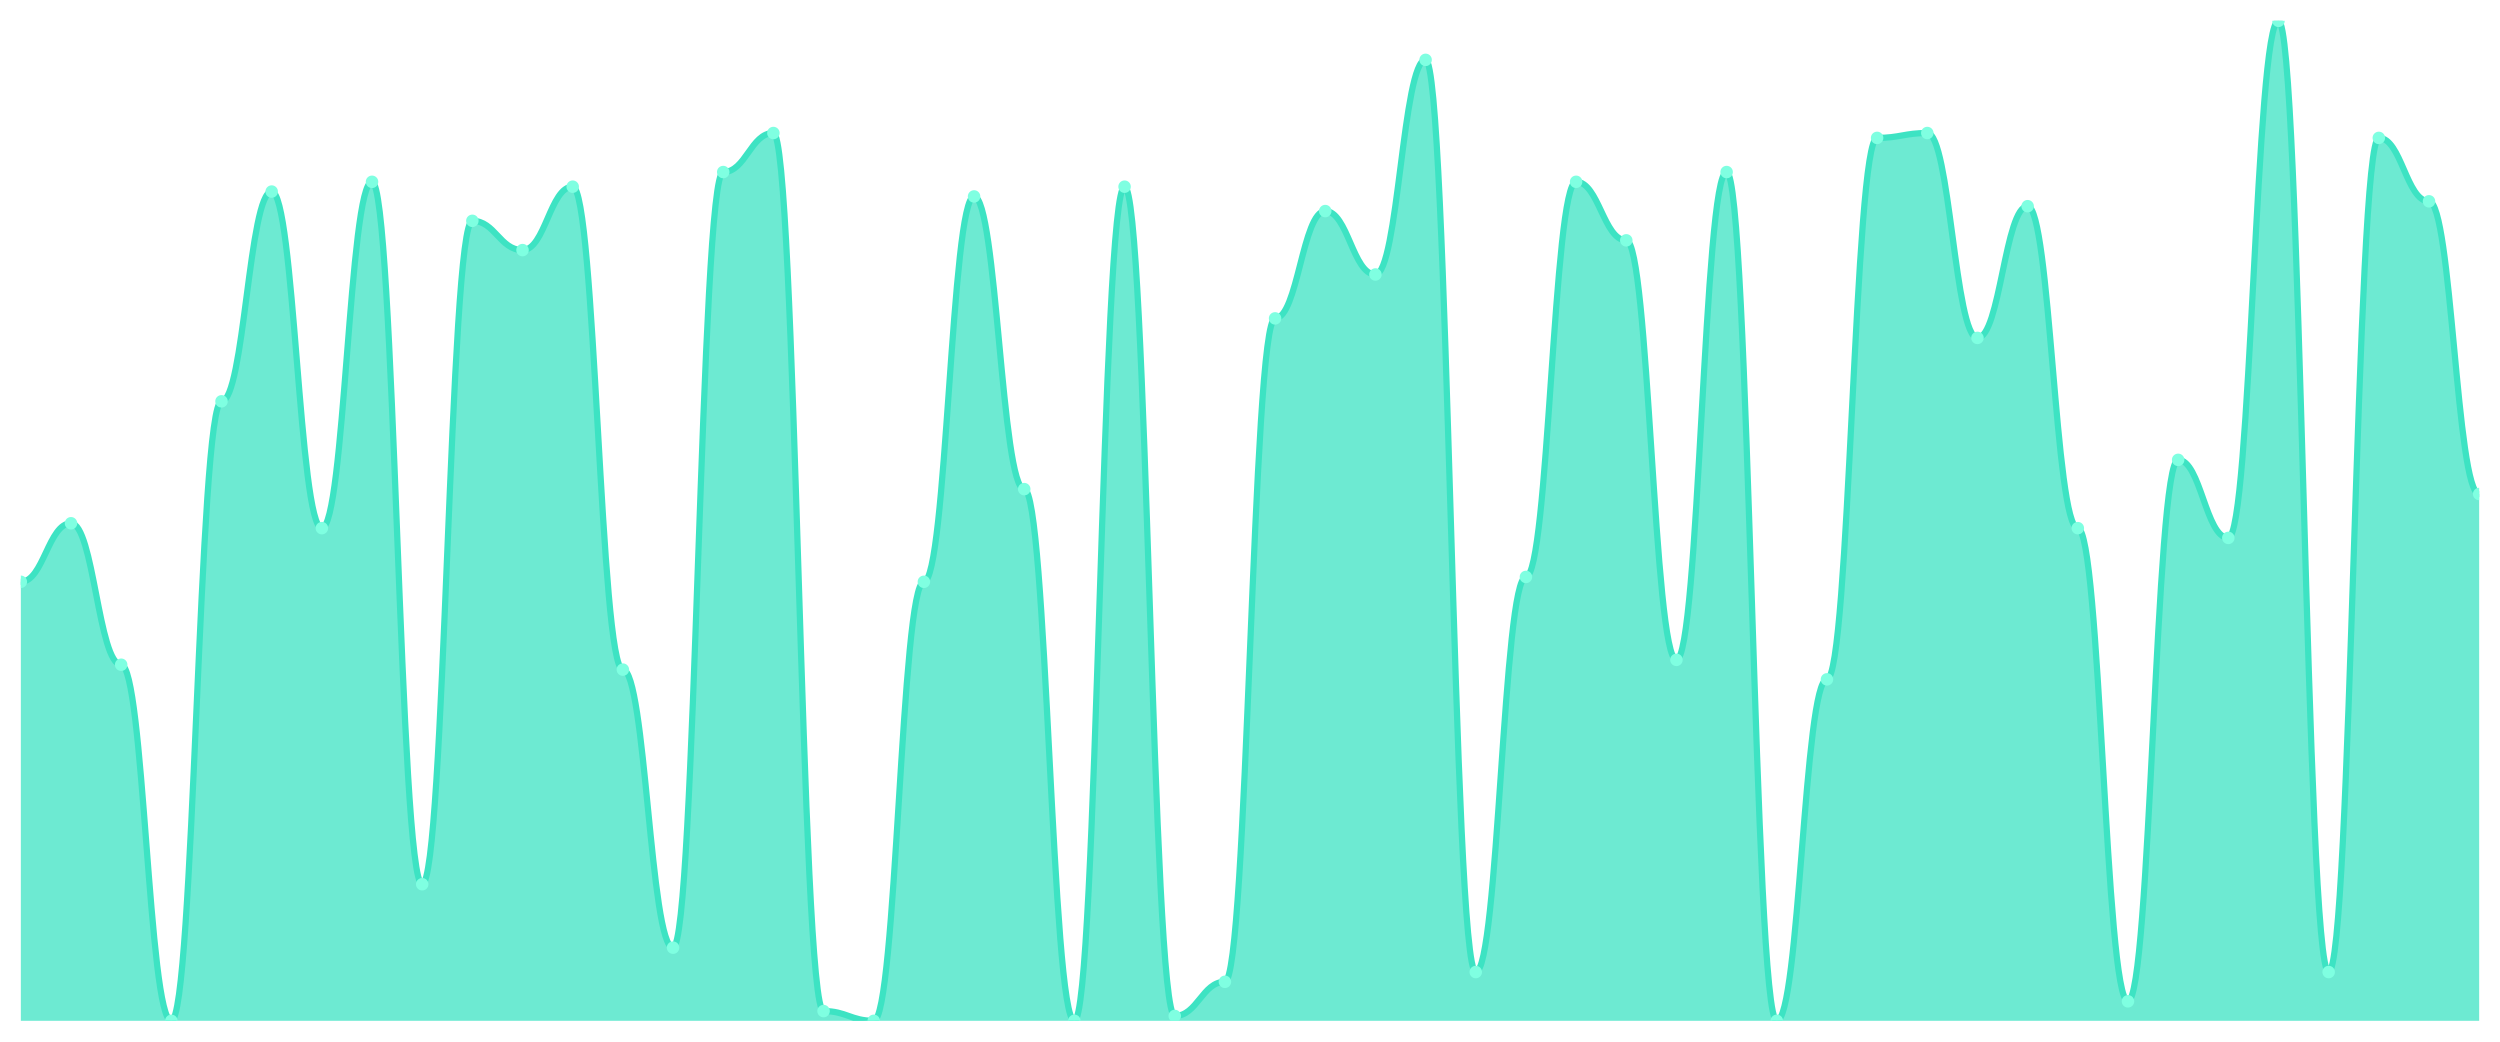
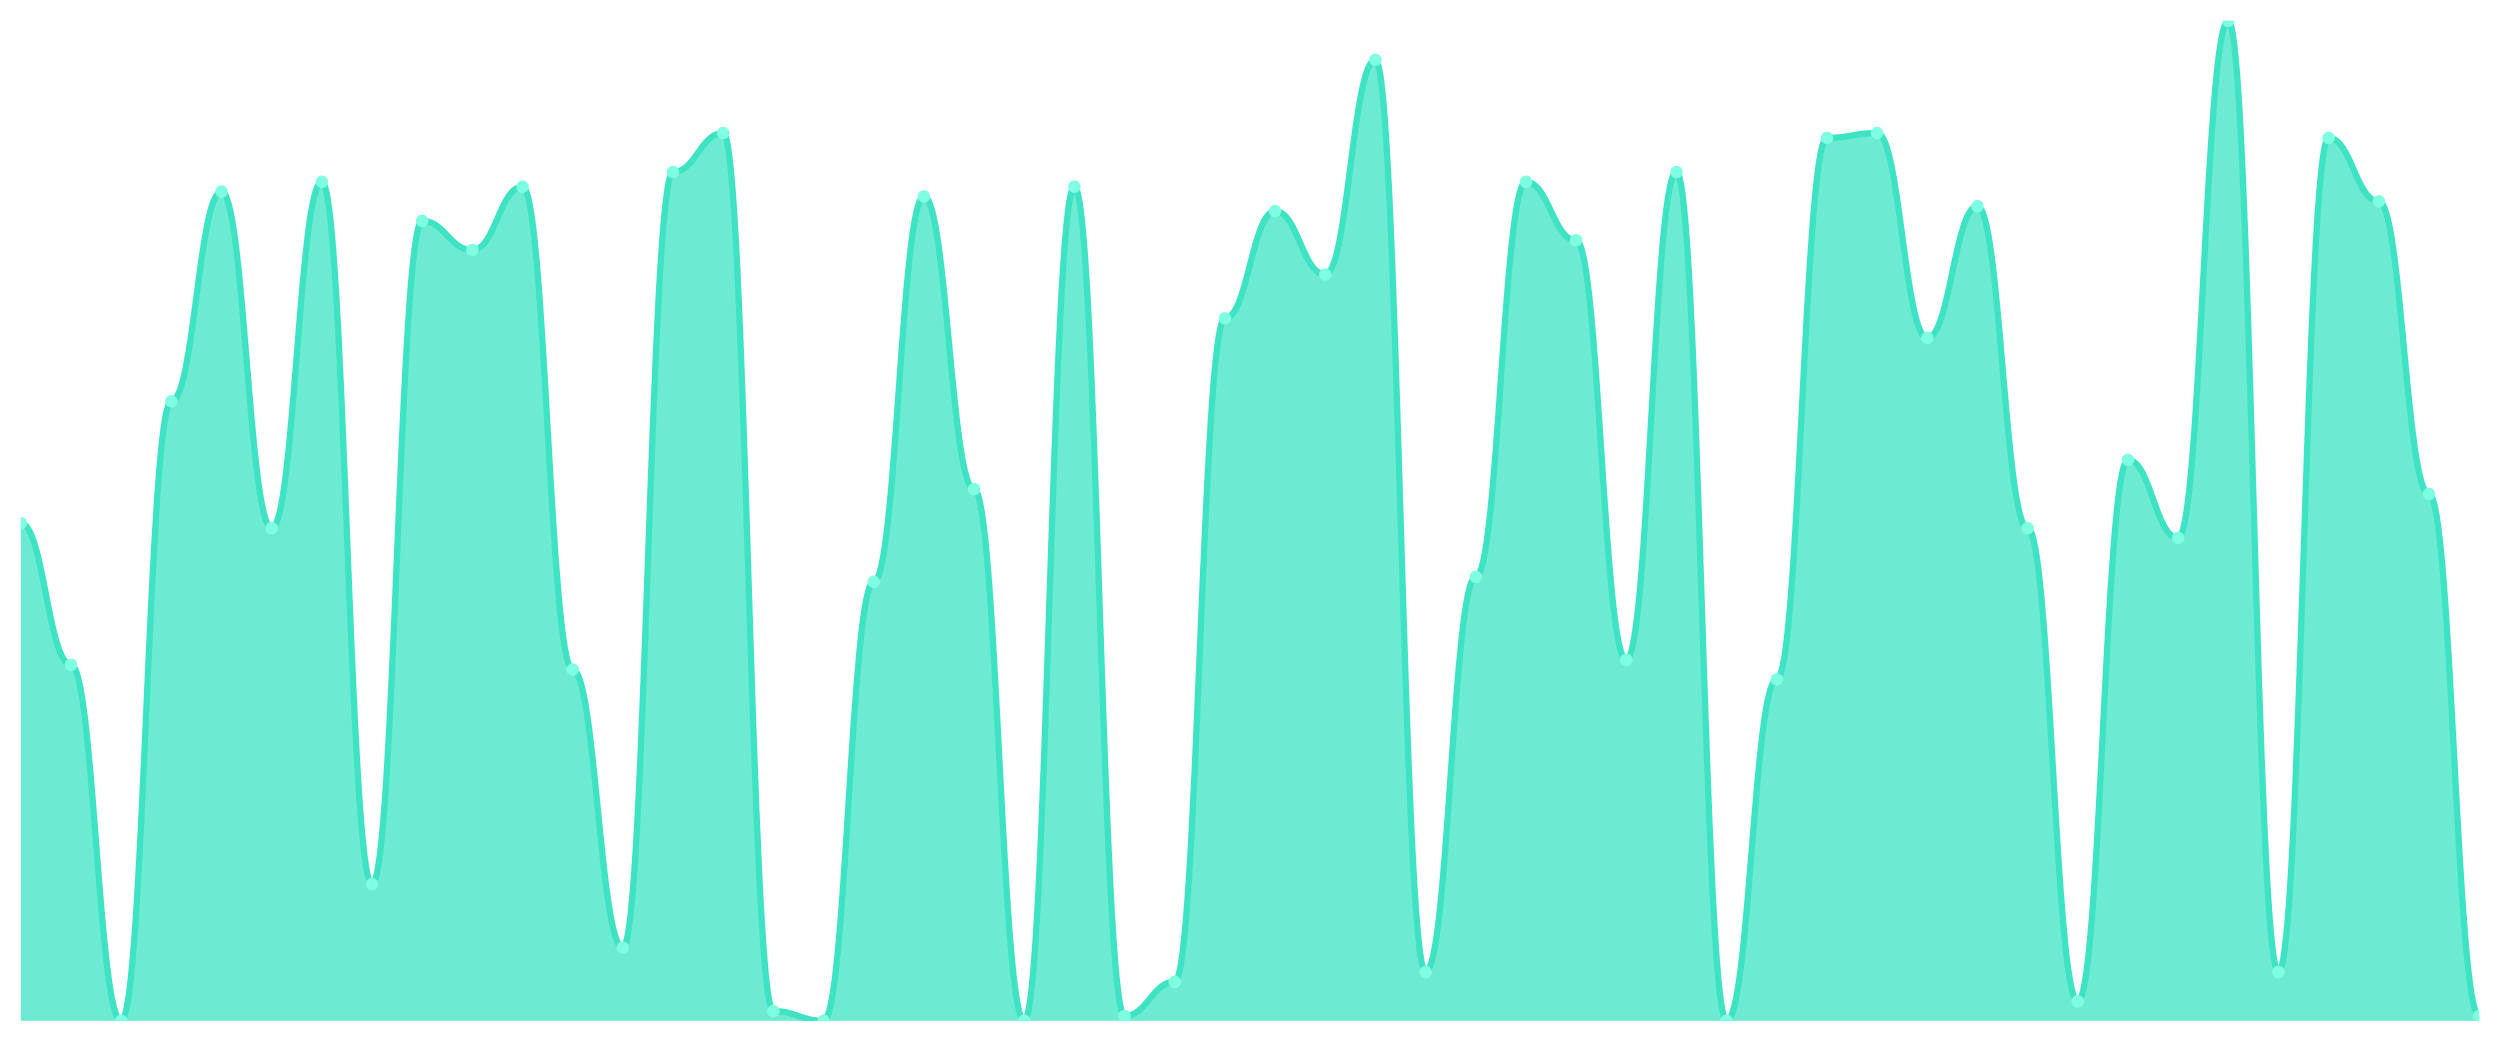
<svg xmlns="http://www.w3.org/2000/svg" viewBox="0 0 1200 500" width="1200" height="500">
  <defs>
    <clipPath id="c">
      <rect x="10" y="10" width="1180" height="480" />
    </clipPath>
  </defs>
  <rect width="1200" height="500" fill="none" />
  <g clip-path="url(#c)">
-     <path d="M 10,490 L 10,279.268 C 20.837,279.268 23.245,251.171 34.082,251.171 C 44.918,251.171 47.327,319.073 58.163,319.073 C 69,319.073 71.408,490 82.245,490 C 93.082,490 95.49,192.634 106.327,192.634 C 117.163,192.634 119.571,91.951 130.408,91.951 C 141.245,91.951 143.653,253.512 154.49,253.512 C 165.327,253.512 167.735,87.268 178.571,87.268 C 189.408,87.268 191.816,424.439 202.653,424.439 C 213.49,424.439 215.898,106 226.735,106 C 237.571,106 239.98,120.049 250.816,120.049 C 261.653,120.049 264.061,89.61 274.898,89.61 C 285.735,89.61 288.143,321.415 298.98,321.415 C 309.816,321.415 312.224,454.878 323.061,454.878 C 333.898,454.878 336.306,82.585 347.143,82.585 C 357.98,82.585 360.388,63.854 371.224,63.854 C 382.061,63.854 384.469,485.317 395.306,485.317 C 406.143,485.317 408.551,490 419.388,490 C 430.224,490 432.633,279.268 443.469,279.268 C 454.306,279.268 456.714,94.293 467.551,94.293 C 478.388,94.293 480.796,234.78 491.633,234.78 C 502.469,234.78 504.878,490 515.714,490 C 526.551,490 528.959,89.61 539.796,89.61 C 550.633,89.61 553.041,487.659 563.878,487.659 C 574.714,487.659 577.122,471.268 587.959,471.268 C 598.796,471.268 601.204,152.829 612.041,152.829 C 622.878,152.829 625.286,101.317 636.122,101.317 C 646.959,101.317 649.367,131.756 660.204,131.756 C 671.041,131.756 673.449,28.732 684.286,28.732 C 695.122,28.732 697.531,466.585 708.367,466.585 C 719.204,466.585 721.612,276.927 732.449,276.927 C 743.286,276.927 745.694,87.268 756.531,87.268 C 767.367,87.268 769.776,115.366 780.612,115.366 C 791.449,115.366 793.857,316.732 804.694,316.732 C 815.531,316.732 817.939,82.585 828.776,82.585 C 839.612,82.585 842.02,490 852.857,490 C 863.694,490 866.102,326.098 876.939,326.098 C 887.776,326.098 890.184,66.195 901.02,66.195 C 911.857,66.195 914.265,63.854 925.102,63.854 C 935.939,63.854 938.347,162.195 949.184,162.195 C 960.02,162.195 962.429,98.976 973.265,98.976 C 984.102,98.976 986.51,253.512 997.347,253.512 C 1008.184,253.512 1010.592,480.634 1021.429,480.634 C 1032.265,480.634 1034.673,220.732 1045.51,220.732 C 1056.347,220.732 1058.755,258.195 1069.592,258.195 C 1080.429,258.195 1082.837,10 1093.673,10 C 1104.51,10 1106.918,466.585 1117.755,466.585 C 1128.592,466.585 1131,66.195 1141.837,66.195 C 1152.673,66.195 1155.082,96.634 1165.918,96.634 C 1176.755,96.634 1179.163,237.122 1190,237.122 L 1190,490 Z" fill="rgba(61,227,195,0.75)" />
-     <path d="M 10,279.268 C 20.837,279.268 23.245,251.171 34.082,251.171 C 44.918,251.171 47.327,319.073 58.163,319.073 C 69,319.073 71.408,490 82.245,490 C 93.082,490 95.49,192.634 106.327,192.634 C 117.163,192.634 119.571,91.951 130.408,91.951 C 141.245,91.951 143.653,253.512 154.49,253.512 C 165.327,253.512 167.735,87.268 178.571,87.268 C 189.408,87.268 191.816,424.439 202.653,424.439 C 213.49,424.439 215.898,106 226.735,106 C 237.571,106 239.98,120.049 250.816,120.049 C 261.653,120.049 264.061,89.61 274.898,89.61 C 285.735,89.61 288.143,321.415 298.98,321.415 C 309.816,321.415 312.224,454.878 323.061,454.878 C 333.898,454.878 336.306,82.585 347.143,82.585 C 357.98,82.585 360.388,63.854 371.224,63.854 C 382.061,63.854 384.469,485.317 395.306,485.317 C 406.143,485.317 408.551,490 419.388,490 C 430.224,490 432.633,279.268 443.469,279.268 C 454.306,279.268 456.714,94.293 467.551,94.293 C 478.388,94.293 480.796,234.78 491.633,234.78 C 502.469,234.78 504.878,490 515.714,490 C 526.551,490 528.959,89.61 539.796,89.61 C 550.633,89.61 553.041,487.659 563.878,487.659 C 574.714,487.659 577.122,471.268 587.959,471.268 C 598.796,471.268 601.204,152.829 612.041,152.829 C 622.878,152.829 625.286,101.317 636.122,101.317 C 646.959,101.317 649.367,131.756 660.204,131.756 C 671.041,131.756 673.449,28.732 684.286,28.732 C 695.122,28.732 697.531,466.585 708.367,466.585 C 719.204,466.585 721.612,276.927 732.449,276.927 C 743.286,276.927 745.694,87.268 756.531,87.268 C 767.367,87.268 769.776,115.366 780.612,115.366 C 791.449,115.366 793.857,316.732 804.694,316.732 C 815.531,316.732 817.939,82.585 828.776,82.585 C 839.612,82.585 842.02,490 852.857,490 C 863.694,490 866.102,326.098 876.939,326.098 C 887.776,326.098 890.184,66.195 901.02,66.195 C 911.857,66.195 914.265,63.854 925.102,63.854 C 935.939,63.854 938.347,162.195 949.184,162.195 C 960.02,162.195 962.429,98.976 973.265,98.976 C 984.102,98.976 986.51,253.512 997.347,253.512 C 1008.184,253.512 1010.592,480.634 1021.429,480.634 C 1032.265,480.634 1034.673,220.732 1045.51,220.732 C 1056.347,220.732 1058.755,258.195 1069.592,258.195 C 1080.429,258.195 1082.837,10 1093.673,10 C 1104.51,10 1106.918,466.585 1117.755,466.585 C 1128.592,466.585 1131,66.195 1141.837,66.195 C 1152.673,66.195 1155.082,96.634 1165.918,96.634 C 1176.755,96.634 1179.163,237.122 1190,237.122" fill="none" stroke="#3de3c3" stroke-width="3" stroke-linecap="round" stroke-linejoin="round" />
-     <circle cx="10" cy="279.268" r="3" fill="#7fffe1" />
-     <circle cx="34.082" cy="251.171" r="3" fill="#7fffe1" />
-     <circle cx="58.163" cy="319.073" r="3" fill="#7fffe1" />
-     <circle cx="82.245" cy="490" r="3" fill="#7fffe1" />
-     <circle cx="106.327" cy="192.634" r="3" fill="#7fffe1" />
-     <circle cx="130.408" cy="91.951" r="3" fill="#7fffe1" />
-     <circle cx="154.49" cy="253.512" r="3" fill="#7fffe1" />
-     <circle cx="178.571" cy="87.268" r="3" fill="#7fffe1" />
-     <circle cx="202.653" cy="424.439" r="3" fill="#7fffe1" />
-     <circle cx="226.735" cy="106" r="3" fill="#7fffe1" />
-     <circle cx="250.816" cy="120.049" r="3" fill="#7fffe1" />
-     <circle cx="274.898" cy="89.61" r="3" fill="#7fffe1" />
-     <circle cx="298.98" cy="321.415" r="3" fill="#7fffe1" />
-     <circle cx="323.061" cy="454.878" r="3" fill="#7fffe1" />
-     <circle cx="347.143" cy="82.585" r="3" fill="#7fffe1" />
-     <circle cx="371.224" cy="63.854" r="3" fill="#7fffe1" />
-     <circle cx="395.306" cy="485.317" r="3" fill="#7fffe1" />
-     <circle cx="419.388" cy="490" r="3" fill="#7fffe1" />
-     <circle cx="443.469" cy="279.268" r="3" fill="#7fffe1" />
-     <circle cx="467.551" cy="94.293" r="3" fill="#7fffe1" />
-     <circle cx="491.633" cy="234.78" r="3" fill="#7fffe1" />
-     <circle cx="515.714" cy="490" r="3" fill="#7fffe1" />
-     <circle cx="539.796" cy="89.61" r="3" fill="#7fffe1" />
-     <circle cx="563.878" cy="487.659" r="3" fill="#7fffe1" />
-     <circle cx="587.959" cy="471.268" r="3" fill="#7fffe1" />
-     <circle cx="612.041" cy="152.829" r="3" fill="#7fffe1" />
-     <circle cx="636.122" cy="101.317" r="3" fill="#7fffe1" />
-     <circle cx="660.204" cy="131.756" r="3" fill="#7fffe1" />
-     <circle cx="684.286" cy="28.732" r="3" fill="#7fffe1" />
-     <circle cx="708.367" cy="466.585" r="3" fill="#7fffe1" />
-     <circle cx="732.449" cy="276.927" r="3" fill="#7fffe1" />
-     <circle cx="756.531" cy="87.268" r="3" fill="#7fffe1" />
-     <circle cx="780.612" cy="115.366" r="3" fill="#7fffe1" />
-     <circle cx="804.694" cy="316.732" r="3" fill="#7fffe1" />
-     <circle cx="828.776" cy="82.585" r="3" fill="#7fffe1" />
-     <circle cx="852.857" cy="490" r="3" fill="#7fffe1" />
-     <circle cx="876.939" cy="326.098" r="3" fill="#7fffe1" />
-     <circle cx="901.02" cy="66.195" r="3" fill="#7fffe1" />
-     <circle cx="925.102" cy="63.854" r="3" fill="#7fffe1" />
-     <circle cx="949.184" cy="162.195" r="3" fill="#7fffe1" />
-     <circle cx="973.265" cy="98.976" r="3" fill="#7fffe1" />
-     <circle cx="997.347" cy="253.512" r="3" fill="#7fffe1" />
-     <circle cx="1021.429" cy="480.634" r="3" fill="#7fffe1" />
-     <circle cx="1045.51" cy="220.732" r="3" fill="#7fffe1" />
-     <circle cx="1069.592" cy="258.195" r="3" fill="#7fffe1" />
-     <circle cx="1093.673" cy="10" r="3" fill="#7fffe1" />
-     <circle cx="1117.755" cy="466.585" r="3" fill="#7fffe1" />
-     <circle cx="1141.837" cy="66.195" r="3" fill="#7fffe1" />
-     <circle cx="1165.918" cy="96.634" r="3" fill="#7fffe1" />
-     <circle cx="1190" cy="237.122" r="3" fill="#7fffe1" />
+     <path d="M 10,490 L 10,251.171 C 20.837,251.171 23.245,319.073 34.082,319.073 C 44.918,319.073 47.327,490 58.163,490 C 69,490 71.408,192.634 82.245,192.634 C 93.082,192.634 95.49,91.951 106.327,91.951 C 117.163,91.951 119.571,253.512 130.408,253.512 C 141.245,253.512 143.653,87.268 154.49,87.268 C 165.327,87.268 167.735,424.439 178.571,424.439 C 189.408,424.439 191.816,106 202.653,106 C 213.49,106 215.898,120.049 226.735,120.049 C 237.571,120.049 239.98,89.61 250.816,89.61 C 261.653,89.61 264.061,321.415 274.898,321.415 C 285.735,321.415 288.143,454.878 298.98,454.878 C 309.816,454.878 312.224,82.585 323.061,82.585 C 333.898,82.585 336.306,63.854 347.143,63.854 C 357.98,63.854 360.388,485.317 371.224,485.317 C 382.061,485.317 384.469,490 395.306,490 C 406.143,490 408.551,279.268 419.388,279.268 C 430.224,279.268 432.633,94.293 443.469,94.293 C 454.306,94.293 456.714,234.78 467.551,234.78 C 478.388,234.78 480.796,490 491.633,490 C 502.469,490 504.878,89.61 515.714,89.61 C 526.551,89.61 528.959,487.659 539.796,487.659 C 550.633,487.659 553.041,471.268 563.878,471.268 C 574.714,471.268 577.122,152.829 587.959,152.829 C 598.796,152.829 601.204,101.317 612.041,101.317 C 622.878,101.317 625.286,131.756 636.122,131.756 C 646.959,131.756 649.367,28.732 660.204,28.732 C 671.041,28.732 673.449,466.585 684.286,466.585 C 695.122,466.585 697.531,276.927 708.367,276.927 C 719.204,276.927 721.612,87.268 732.449,87.268 C 743.286,87.268 745.694,115.366 756.531,115.366 C 767.367,115.366 769.776,316.732 780.612,316.732 C 791.449,316.732 793.857,82.585 804.694,82.585 C 815.531,82.585 817.939,490 828.776,490 C 839.612,490 842.02,326.098 852.857,326.098 C 863.694,326.098 866.102,66.195 876.939,66.195 C 887.776,66.195 890.184,63.854 901.02,63.854 C 911.857,63.854 914.265,162.195 925.102,162.195 C 935.939,162.195 938.347,98.976 949.184,98.976 C 960.02,98.976 962.429,253.512 973.265,253.512 C 984.102,253.512 986.51,480.634 997.347,480.634 C 1008.184,480.634 1010.592,220.732 1021.429,220.732 C 1032.265,220.732 1034.673,258.195 1045.51,258.195 C 1056.347,258.195 1058.755,10 1069.592,10 C 1080.429,10 1082.837,466.585 1093.673,466.585 C 1104.51,466.585 1106.918,66.195 1117.755,66.195 C 1128.592,66.195 1131,96.634 1141.837,96.634 C 1152.673,96.634 1155.082,237.122 1165.918,237.122 C 1176.755,237.122 1179.163,487.659 1190,487.659 L 1190,490 Z" fill="rgba(61,227,195,0.75)" />
+     <path d="M 10,251.171 C 20.837,251.171 23.245,319.073 34.082,319.073 C 44.918,319.073 47.327,490 58.163,490 C 69,490 71.408,192.634 82.245,192.634 C 93.082,192.634 95.49,91.951 106.327,91.951 C 117.163,91.951 119.571,253.512 130.408,253.512 C 141.245,253.512 143.653,87.268 154.49,87.268 C 165.327,87.268 167.735,424.439 178.571,424.439 C 189.408,424.439 191.816,106 202.653,106 C 213.49,106 215.898,120.049 226.735,120.049 C 237.571,120.049 239.98,89.61 250.816,89.61 C 261.653,89.61 264.061,321.415 274.898,321.415 C 285.735,321.415 288.143,454.878 298.98,454.878 C 309.816,454.878 312.224,82.585 323.061,82.585 C 333.898,82.585 336.306,63.854 347.143,63.854 C 357.98,63.854 360.388,485.317 371.224,485.317 C 382.061,485.317 384.469,490 395.306,490 C 406.143,490 408.551,279.268 419.388,279.268 C 430.224,279.268 432.633,94.293 443.469,94.293 C 454.306,94.293 456.714,234.78 467.551,234.78 C 478.388,234.78 480.796,490 491.633,490 C 502.469,490 504.878,89.61 515.714,89.61 C 526.551,89.61 528.959,487.659 539.796,487.659 C 550.633,487.659 553.041,471.268 563.878,471.268 C 574.714,471.268 577.122,152.829 587.959,152.829 C 598.796,152.829 601.204,101.317 612.041,101.317 C 622.878,101.317 625.286,131.756 636.122,131.756 C 646.959,131.756 649.367,28.732 660.204,28.732 C 671.041,28.732 673.449,466.585 684.286,466.585 C 695.122,466.585 697.531,276.927 708.367,276.927 C 719.204,276.927 721.612,87.268 732.449,87.268 C 743.286,87.268 745.694,115.366 756.531,115.366 C 767.367,115.366 769.776,316.732 780.612,316.732 C 791.449,316.732 793.857,82.585 804.694,82.585 C 815.531,82.585 817.939,490 828.776,490 C 839.612,490 842.02,326.098 852.857,326.098 C 863.694,326.098 866.102,66.195 876.939,66.195 C 887.776,66.195 890.184,63.854 901.02,63.854 C 911.857,63.854 914.265,162.195 925.102,162.195 C 935.939,162.195 938.347,98.976 949.184,98.976 C 960.02,98.976 962.429,253.512 973.265,253.512 C 984.102,253.512 986.51,480.634 997.347,480.634 C 1008.184,480.634 1010.592,220.732 1021.429,220.732 C 1032.265,220.732 1034.673,258.195 1045.51,258.195 C 1056.347,258.195 1058.755,10 1069.592,10 C 1080.429,10 1082.837,466.585 1093.673,466.585 C 1104.51,466.585 1106.918,66.195 1117.755,66.195 C 1128.592,66.195 1131,96.634 1141.837,96.634 C 1152.673,96.634 1155.082,237.122 1165.918,237.122 C 1176.755,237.122 1179.163,487.659 1190,487.659" fill="none" stroke="#3de3c3" stroke-width="3" stroke-linecap="round" stroke-linejoin="round" />
+     <circle cx="10" cy="251.171" r="3" fill="#7fffe1" />
+     <circle cx="34.082" cy="319.073" r="3" fill="#7fffe1" />
+     <circle cx="58.163" cy="490" r="3" fill="#7fffe1" />
+     <circle cx="82.245" cy="192.634" r="3" fill="#7fffe1" />
+     <circle cx="106.327" cy="91.951" r="3" fill="#7fffe1" />
+     <circle cx="130.408" cy="253.512" r="3" fill="#7fffe1" />
+     <circle cx="154.49" cy="87.268" r="3" fill="#7fffe1" />
+     <circle cx="178.571" cy="424.439" r="3" fill="#7fffe1" />
+     <circle cx="202.653" cy="106" r="3" fill="#7fffe1" />
+     <circle cx="226.735" cy="120.049" r="3" fill="#7fffe1" />
+     <circle cx="250.816" cy="89.61" r="3" fill="#7fffe1" />
+     <circle cx="274.898" cy="321.415" r="3" fill="#7fffe1" />
+     <circle cx="298.98" cy="454.878" r="3" fill="#7fffe1" />
+     <circle cx="323.061" cy="82.585" r="3" fill="#7fffe1" />
+     <circle cx="347.143" cy="63.854" r="3" fill="#7fffe1" />
+     <circle cx="371.224" cy="485.317" r="3" fill="#7fffe1" />
+     <circle cx="395.306" cy="490" r="3" fill="#7fffe1" />
+     <circle cx="419.388" cy="279.268" r="3" fill="#7fffe1" />
+     <circle cx="443.469" cy="94.293" r="3" fill="#7fffe1" />
+     <circle cx="467.551" cy="234.78" r="3" fill="#7fffe1" />
+     <circle cx="491.633" cy="490" r="3" fill="#7fffe1" />
+     <circle cx="515.714" cy="89.61" r="3" fill="#7fffe1" />
+     <circle cx="539.796" cy="487.659" r="3" fill="#7fffe1" />
+     <circle cx="563.878" cy="471.268" r="3" fill="#7fffe1" />
+     <circle cx="587.959" cy="152.829" r="3" fill="#7fffe1" />
+     <circle cx="612.041" cy="101.317" r="3" fill="#7fffe1" />
+     <circle cx="636.122" cy="131.756" r="3" fill="#7fffe1" />
+     <circle cx="660.204" cy="28.732" r="3" fill="#7fffe1" />
+     <circle cx="684.286" cy="466.585" r="3" fill="#7fffe1" />
+     <circle cx="708.367" cy="276.927" r="3" fill="#7fffe1" />
+     <circle cx="732.449" cy="87.268" r="3" fill="#7fffe1" />
+     <circle cx="756.531" cy="115.366" r="3" fill="#7fffe1" />
+     <circle cx="780.612" cy="316.732" r="3" fill="#7fffe1" />
+     <circle cx="804.694" cy="82.585" r="3" fill="#7fffe1" />
+     <circle cx="828.776" cy="490" r="3" fill="#7fffe1" />
+     <circle cx="852.857" cy="326.098" r="3" fill="#7fffe1" />
+     <circle cx="876.939" cy="66.195" r="3" fill="#7fffe1" />
+     <circle cx="901.02" cy="63.854" r="3" fill="#7fffe1" />
+     <circle cx="925.102" cy="162.195" r="3" fill="#7fffe1" />
+     <circle cx="949.184" cy="98.976" r="3" fill="#7fffe1" />
+     <circle cx="973.265" cy="253.512" r="3" fill="#7fffe1" />
+     <circle cx="997.347" cy="480.634" r="3" fill="#7fffe1" />
+     <circle cx="1021.429" cy="220.732" r="3" fill="#7fffe1" />
+     <circle cx="1045.51" cy="258.195" r="3" fill="#7fffe1" />
+     <circle cx="1069.592" cy="10" r="3" fill="#7fffe1" />
+     <circle cx="1093.673" cy="466.585" r="3" fill="#7fffe1" />
+     <circle cx="1117.755" cy="66.195" r="3" fill="#7fffe1" />
+     <circle cx="1141.837" cy="96.634" r="3" fill="#7fffe1" />
+     <circle cx="1165.918" cy="237.122" r="3" fill="#7fffe1" />
+     <circle cx="1190" cy="487.659" r="3" fill="#7fffe1" />
  </g>
</svg>
